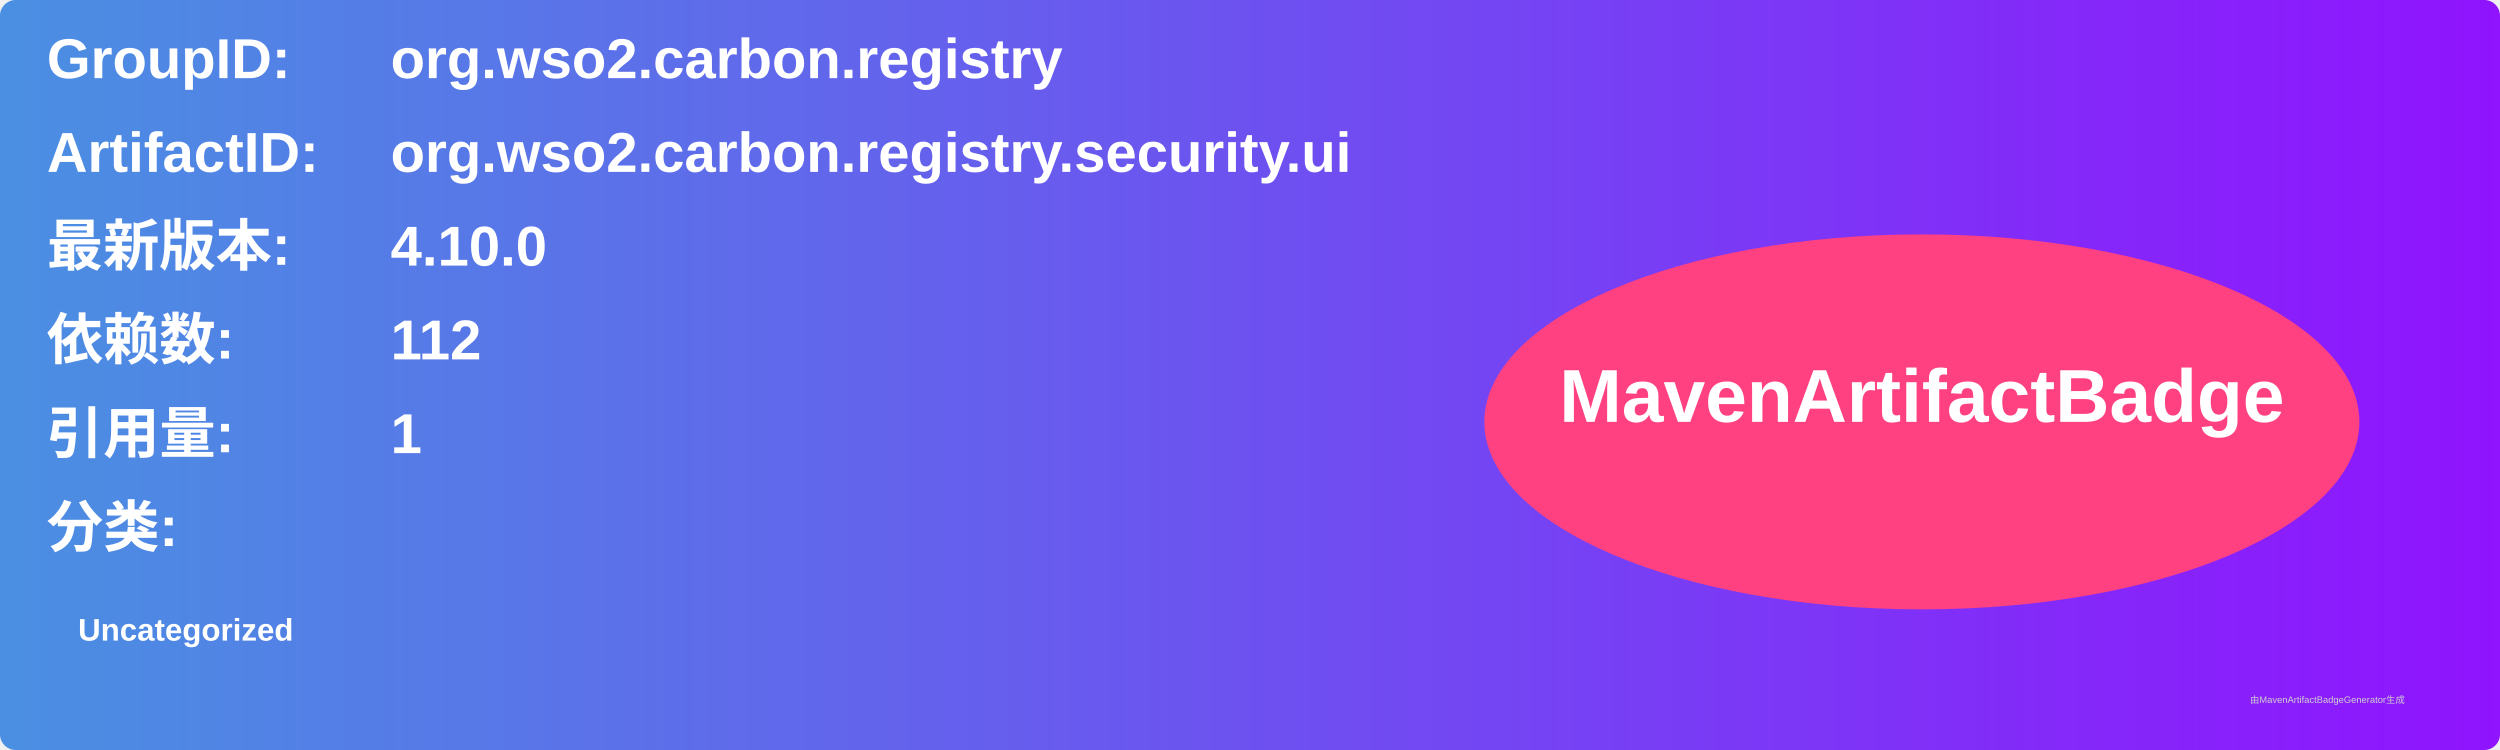
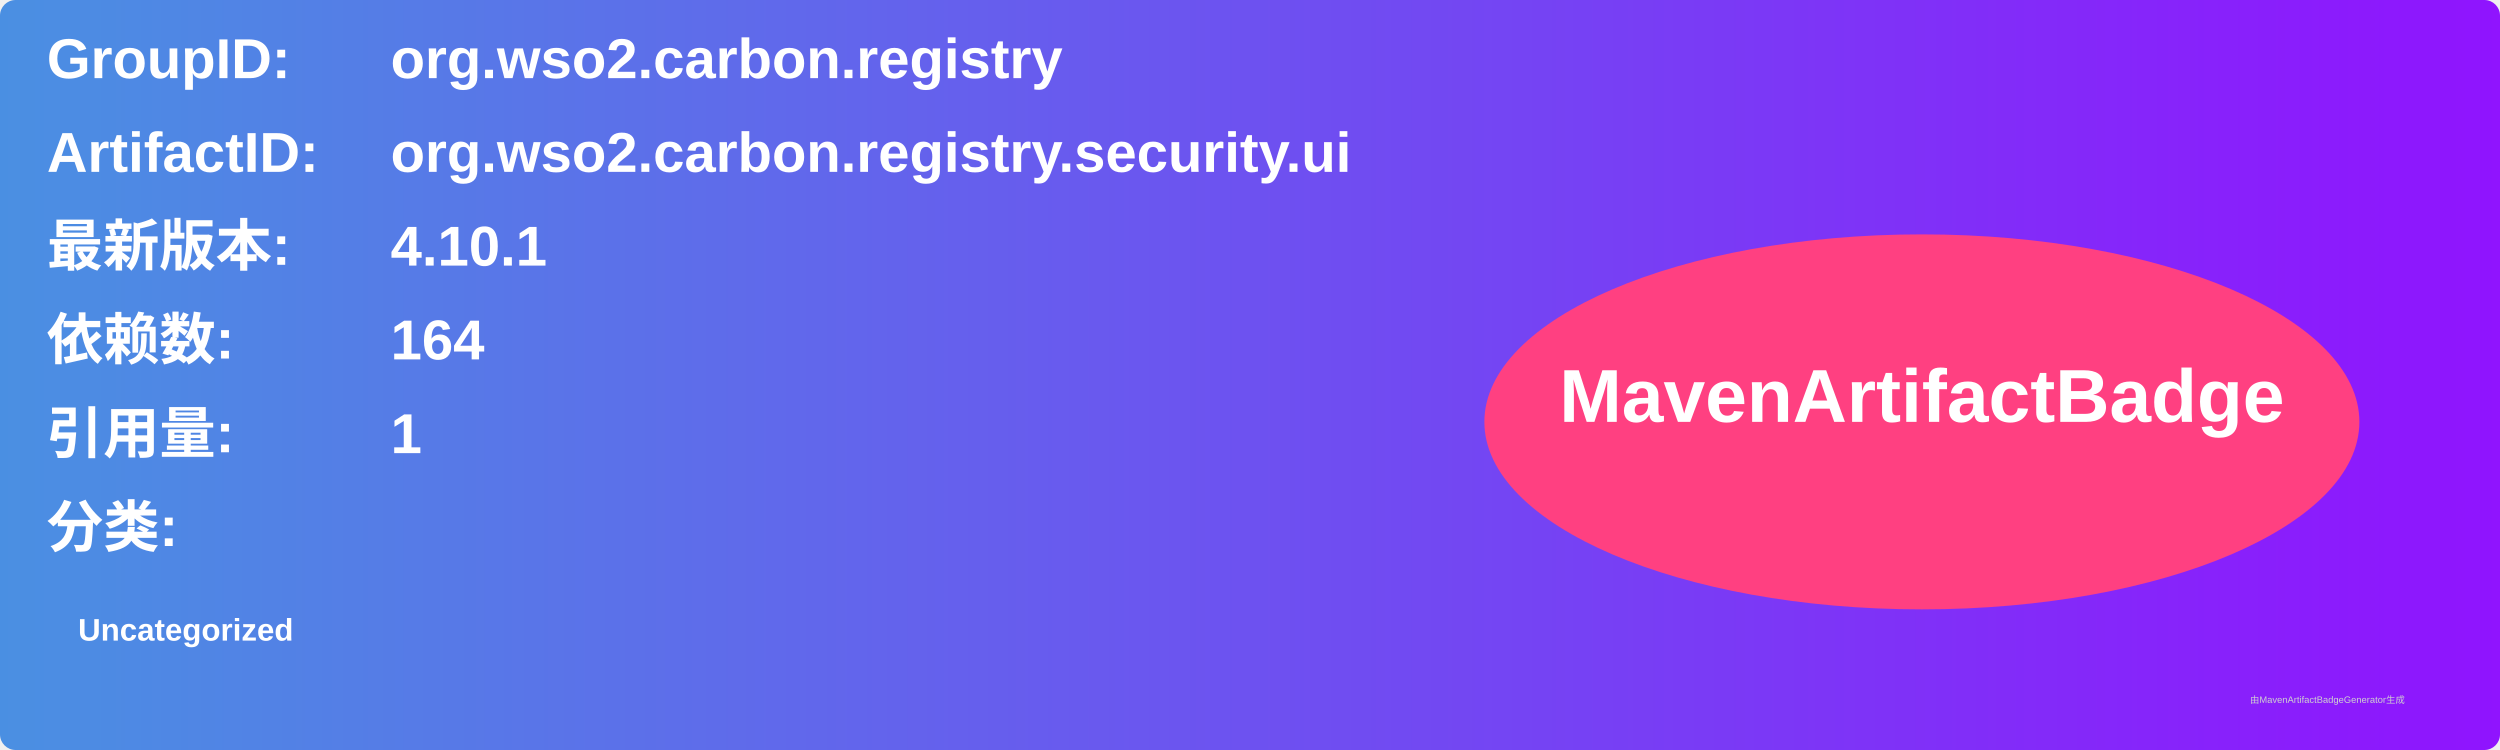
<svg xmlns="http://www.w3.org/2000/svg" width="800" height="240" viewBox="0 0 800 240">
  <linearGradient id="grad" x1="0%" y1="0%" x2="100%" y2="0%">
    <stop offset="0%" stop-color="#4a90e2" />
    <stop offset="100%" stop-color="#9013fe" />
  </linearGradient>
  <rect width="100%" height="100%" rx="5" ry="5" fill="url(#grad)" />
  <g transform="translate(15, 15)">
    <text x="0" y="10" font-family="Arial" font-size="18" fill="white" font-weight="bold" width="260">GroupID:</text>
    <text x="110" y="10" font-family="Arial" font-size="18" fill="white" font-weight="bold" width="460">org.wso2.carbon.registry</text>
    <text x="0" y="40" font-family="Arial" font-size="18" fill="white" font-weight="bold" width="260">ArtifactID:</text>
    <text x="110" y="40" font-family="Arial" font-size="18" fill="white" font-weight="bold" width="460">org.wso2.carbon.registry.security.ui</text>
    <text x="0" y="70" font-family="Arial" font-size="18" fill="white" font-weight="bold">最新版本:</text>
    <text x="110" y="70" font-family="Arial" font-size="18" fill="white" font-weight="bold">
-       <tspan font-weight="bold">4.10.0</tspan>
+       <tspan font-weight="bold">4.10.1</tspan>
    </text>
    <text x="0" y="100" font-family="Arial" font-size="18" fill="white" font-weight="bold">依赖数: </text>
    <text x="110" y="100" font-family="Arial" font-size="18" fill="white">
-       <tspan font-weight="bold">112</tspan>
+       <tspan font-weight="bold">164</tspan>
    </text>
    <text x="0" y="130" font-family="Arial" font-size="18" fill="white" font-weight="bold">引用量: </text>
    <text x="110" y="130" font-family="Arial" font-size="18" fill="white">
      <tspan font-weight="bold">1</tspan>
    </text>
    <text x="0" y="160" font-family="Arial" font-size="18" fill="white" font-weight="bold">分类:</text>
    <text x="10" y="190" font-family="Arial" font-size="10" fill="white">
      <tspan font-weight="bold">Uncategorized</tspan>
    </text>
    <ellipse cx="600" cy="120" rx="140" ry="60" fill="#ff4081" />
    <text x="600" y="120" text-anchor="middle" font-family="Arial" font-size="24" fill="white" font-weight="bold">MavenArtifactBadge</text>
  </g>
  <text x="720" y="225" font-family="Arial" font-size="3" fill="#d0d0d0">由MavenArtifactBadgeGenerator生成</text>
</svg>
